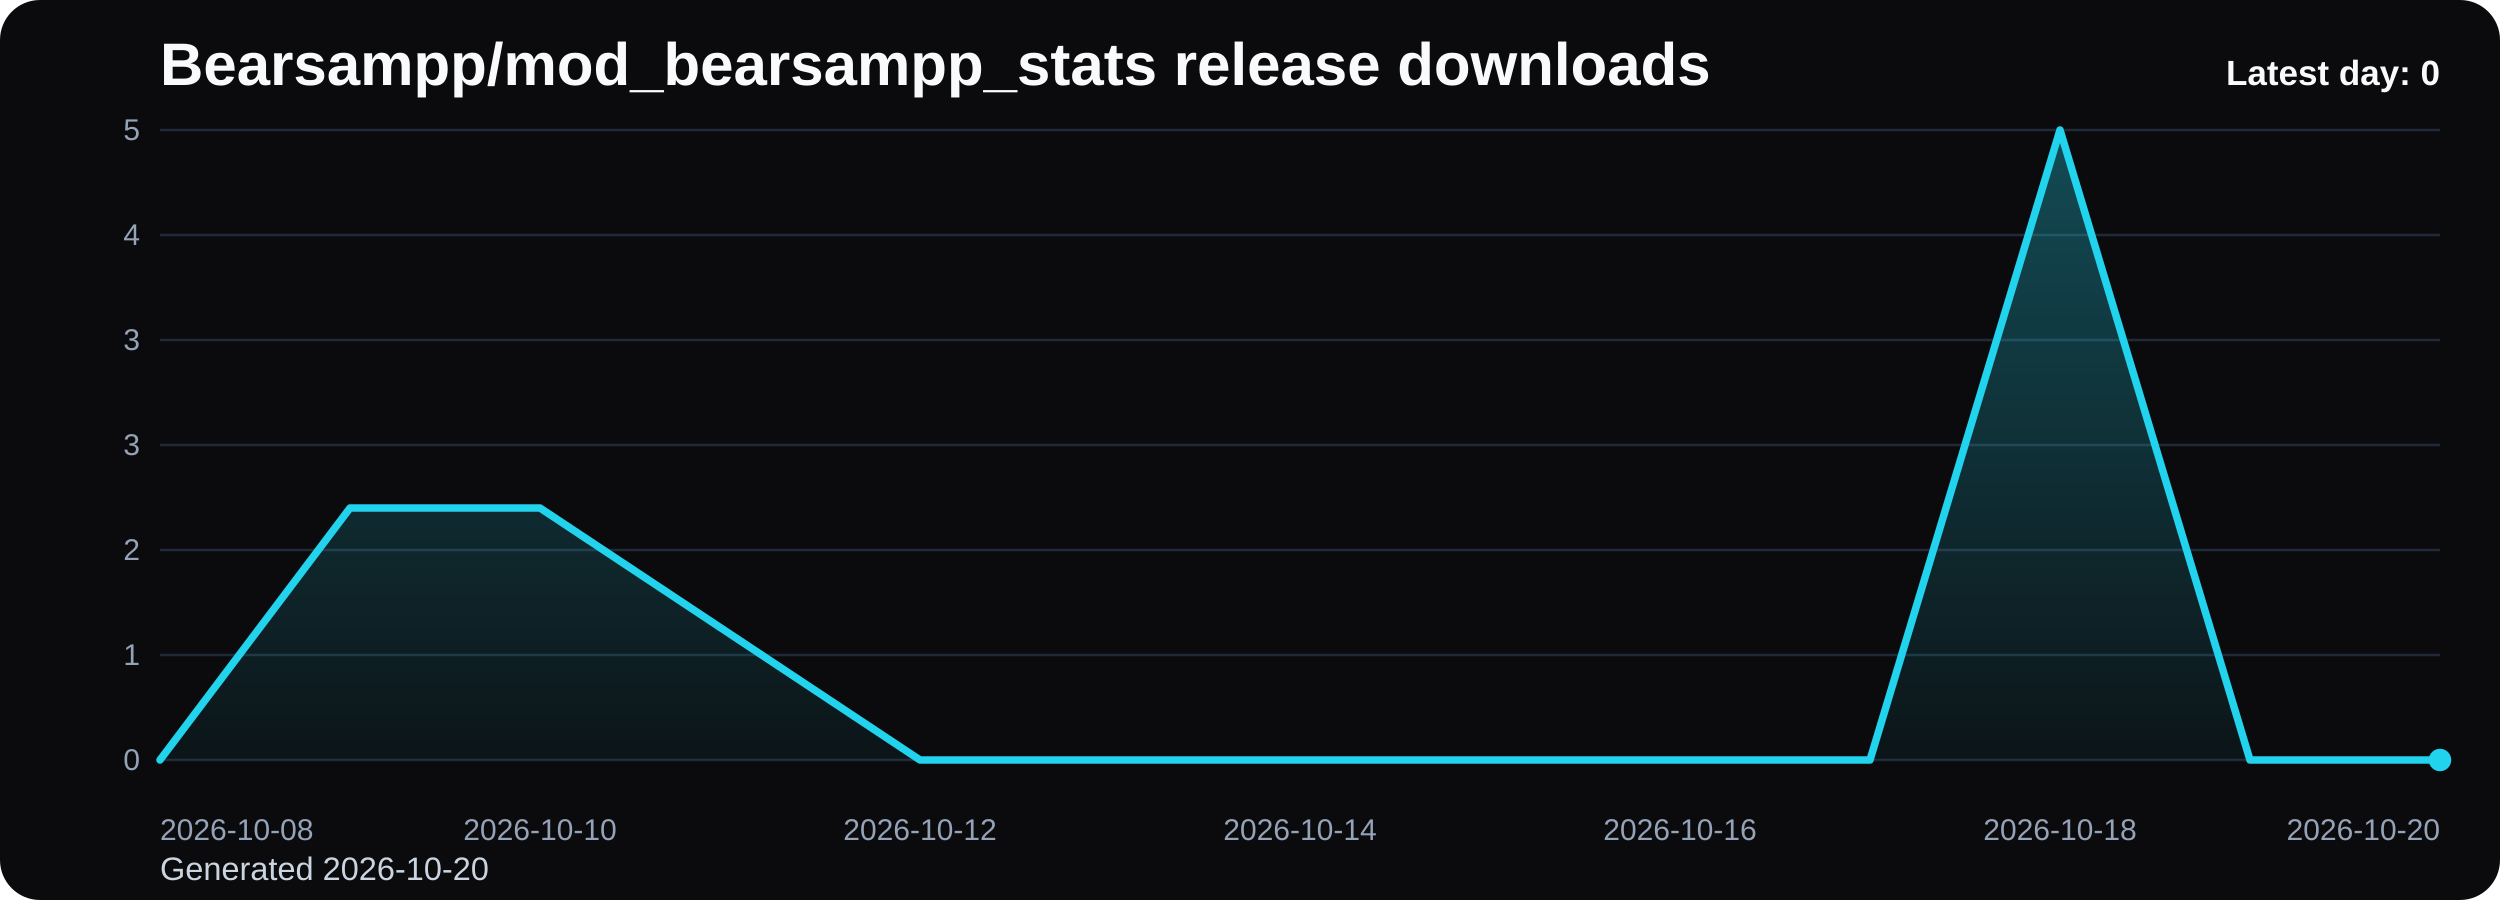
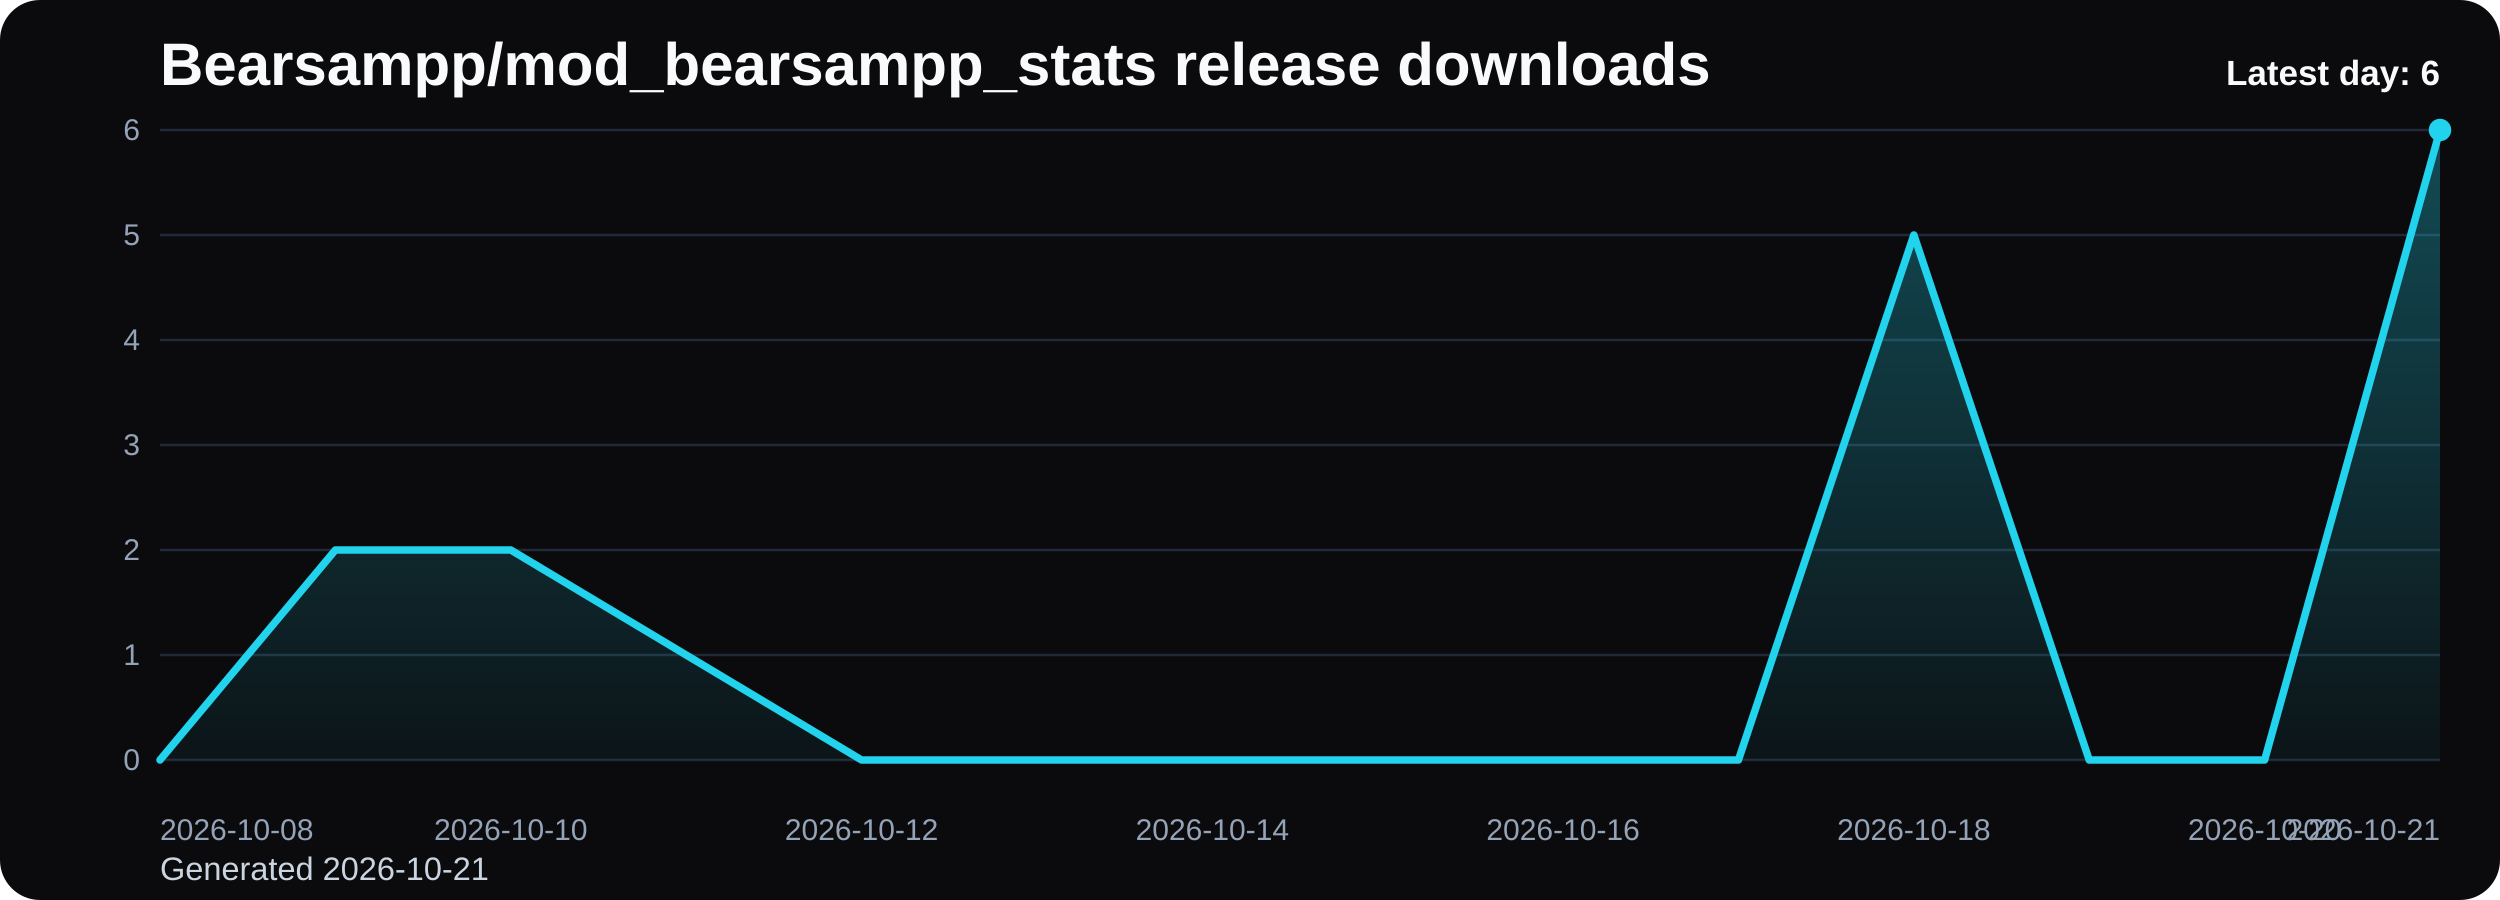
<svg xmlns="http://www.w3.org/2000/svg" viewBox="0 0 1000 360" role="img" aria-label="Bearsampp/mod_bearsampp_stats release downloads chart">
  <defs>
    <linearGradient id="fill-daily-black" x1="0" y1="0" x2="0" y2="1">
      <stop offset="0%" stop-color="#22d3ee" stop-opacity="0.32" />
      <stop offset="100%" stop-color="#22d3ee" stop-opacity="0.05" />
    </linearGradient>
    <style>
      .bg { fill: #0b0b0d; }
      .title { font: 700 24px Arial, sans-serif; fill: #f8fafc; }
      .sub { font: 400 13px Arial, sans-serif; fill: #cbd5e1; }
      .grid { stroke: #1f2937; stroke-width: 1; }
      .axis { font: 400 12px Arial, sans-serif; fill: #94a3b8; }
      .line { fill: none; stroke: #22d3ee; stroke-width: 3; stroke-linecap: round; stroke-linejoin: round; }
      .dot { fill: #22d3ee; }
      .value { font: 600 11px Arial, sans-serif; fill: #cbd5e1; }
      .latest { font: 700 14px Arial, sans-serif; fill: #f8fafc; }
    </style>
  </defs>
  <rect class="bg" x="0" y="0" width="1000" height="360" rx="16" />
  <text class="title" x="64" y="34">Bearsampp/mod_bearsampp_stats release downloads</text>
-   <text class="sub" x="64" y="352">Generated 2026-10-20</text>
+   <text class="sub" x="64" y="352">Generated 2026-10-21</text>
  <line x1="64" y1="52.00" x2="976" y2="52.00" class="grid" />
-   <text x="56" y="56.00" text-anchor="end" class="axis">5</text>
+   <text x="56" y="56.00" text-anchor="end" class="axis">6</text>
  <line x1="64" y1="94.00" x2="976" y2="94.00" class="grid" />
-   <text x="56" y="98.00" text-anchor="end" class="axis">4</text>
+   <text x="56" y="98.00" text-anchor="end" class="axis">5</text>
  <line x1="64" y1="136.00" x2="976" y2="136.00" class="grid" />
-   <text x="56" y="140.00" text-anchor="end" class="axis">3</text>
+   <text x="56" y="140.00" text-anchor="end" class="axis">4</text>
  <line x1="64" y1="178.00" x2="976" y2="178.00" class="grid" />
  <text x="56" y="182.00" text-anchor="end" class="axis">3</text>
  <line x1="64" y1="220.00" x2="976" y2="220.00" class="grid" />
  <text x="56" y="224.00" text-anchor="end" class="axis">2</text>
  <line x1="64" y1="262.00" x2="976" y2="262.00" class="grid" />
  <text x="56" y="266.00" text-anchor="end" class="axis">1</text>
  <line x1="64" y1="304.00" x2="976" y2="304.00" class="grid" />
  <text x="56" y="308.00" text-anchor="end" class="axis">0</text>
-   <path d="M 64.00 304 L 64.00 304.00 L 140.00 203.20 L 216.00 203.20 L 292.00 253.60 L 368.00 304.00 L 444.00 304.00 L 520.00 304.00 L 596.00 304.00 L 672.00 304.00 L 748.00 304.00 L 824.00 52.00 L 900.00 304.00 L 976.00 304.00 L 976.00 304 Z" fill="url(#fill-daily-black)" />
-   <polyline class="line" points="64.00,304.00 140.00,203.20 216.00,203.20 292.00,253.60 368.00,304.00 444.00,304.00 520.00,304.00 596.00,304.00 672.00,304.00 748.00,304.00 824.00,52.00 900.00,304.00 976.00,304.00" />
-   <circle class="dot" cx="976.00" cy="304.00" r="4.5" />
+   <path d="M 64.00 304 L 64.00 304.00 L 134.15 220.00 L 204.31 220.00 L 274.46 262.00 L 344.62 304.00 L 414.77 304.00 L 484.92 304.00 L 555.08 304.00 L 625.23 304.00 L 695.38 304.00 L 765.54 94.00 L 835.69 304.00 L 905.85 304.00 L 976.00 52.00 L 976.00 304 Z" fill="url(#fill-daily-black)" />
+   <polyline class="line" points="64.00,304.00 134.15,220.00 204.31,220.00 274.46,262.00 344.62,304.00 414.77,304.00 484.92,304.00 555.08,304.00 625.23,304.00 695.38,304.00 765.54,94.00 835.69,304.00 905.85,304.00 976.00,52.00" />
+   <circle class="dot" cx="976.00" cy="52.00" r="4.5" />
  <text class="axis" x="64.00" y="336" text-anchor="start">2026-10-08</text>
-   <text class="axis" x="216.00" y="336" text-anchor="middle">2026-10-10</text>
-   <text class="axis" x="368.00" y="336" text-anchor="middle">2026-10-12</text>
-   <text class="axis" x="520.00" y="336" text-anchor="middle">2026-10-14</text>
-   <text class="axis" x="672.00" y="336" text-anchor="middle">2026-10-16</text>
-   <text class="axis" x="824.00" y="336" text-anchor="middle">2026-10-18</text>
-   <text class="axis" x="976.00" y="336" text-anchor="end">2026-10-20</text>
-   <text class="latest" x="976" y="34" text-anchor="end">Latest day: 0</text>
+   <text class="axis" x="204.31" y="336" text-anchor="middle">2026-10-10</text>
+   <text class="axis" x="344.62" y="336" text-anchor="middle">2026-10-12</text>
+   <text class="axis" x="484.92" y="336" text-anchor="middle">2026-10-14</text>
+   <text class="axis" x="625.23" y="336" text-anchor="middle">2026-10-16</text>
+   <text class="axis" x="765.54" y="336" text-anchor="middle">2026-10-18</text>
+   <text class="axis" x="905.85" y="336" text-anchor="middle">2026-10-20</text>
+   <text class="axis" x="976.00" y="336" text-anchor="end">2026-10-21</text>
+   <text class="latest" x="976" y="34" text-anchor="end">Latest day: 6</text>
</svg>
